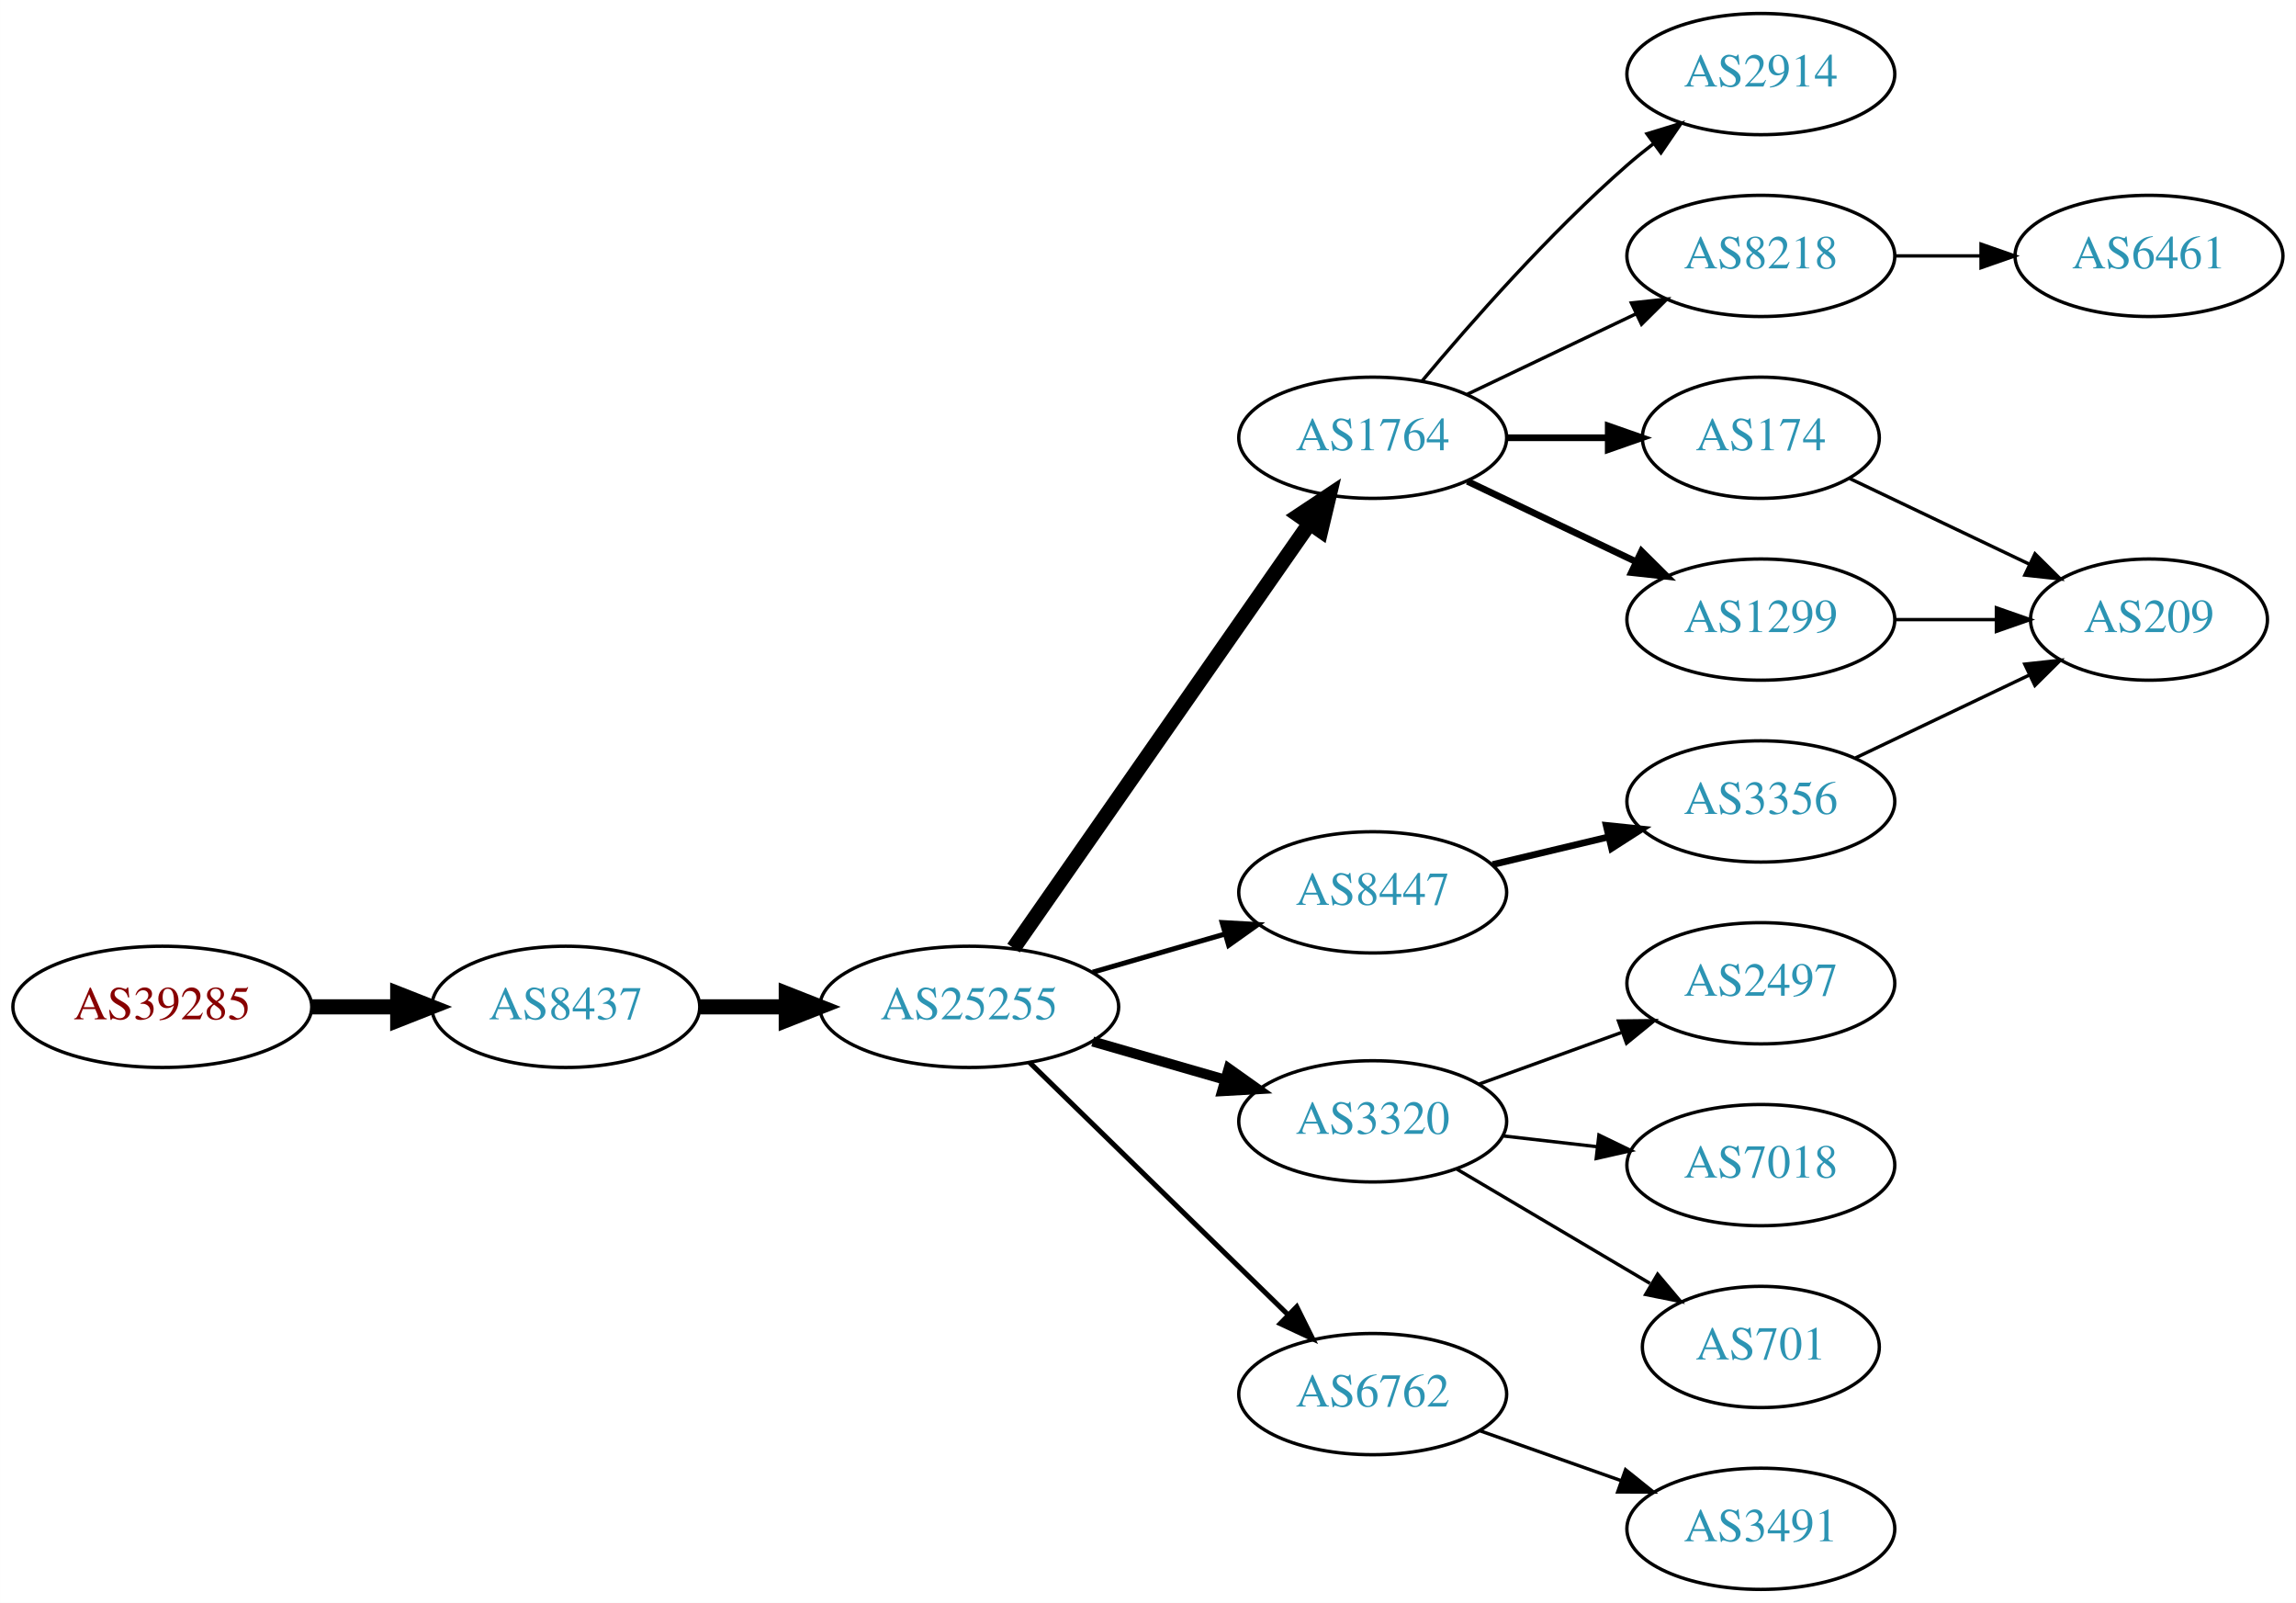
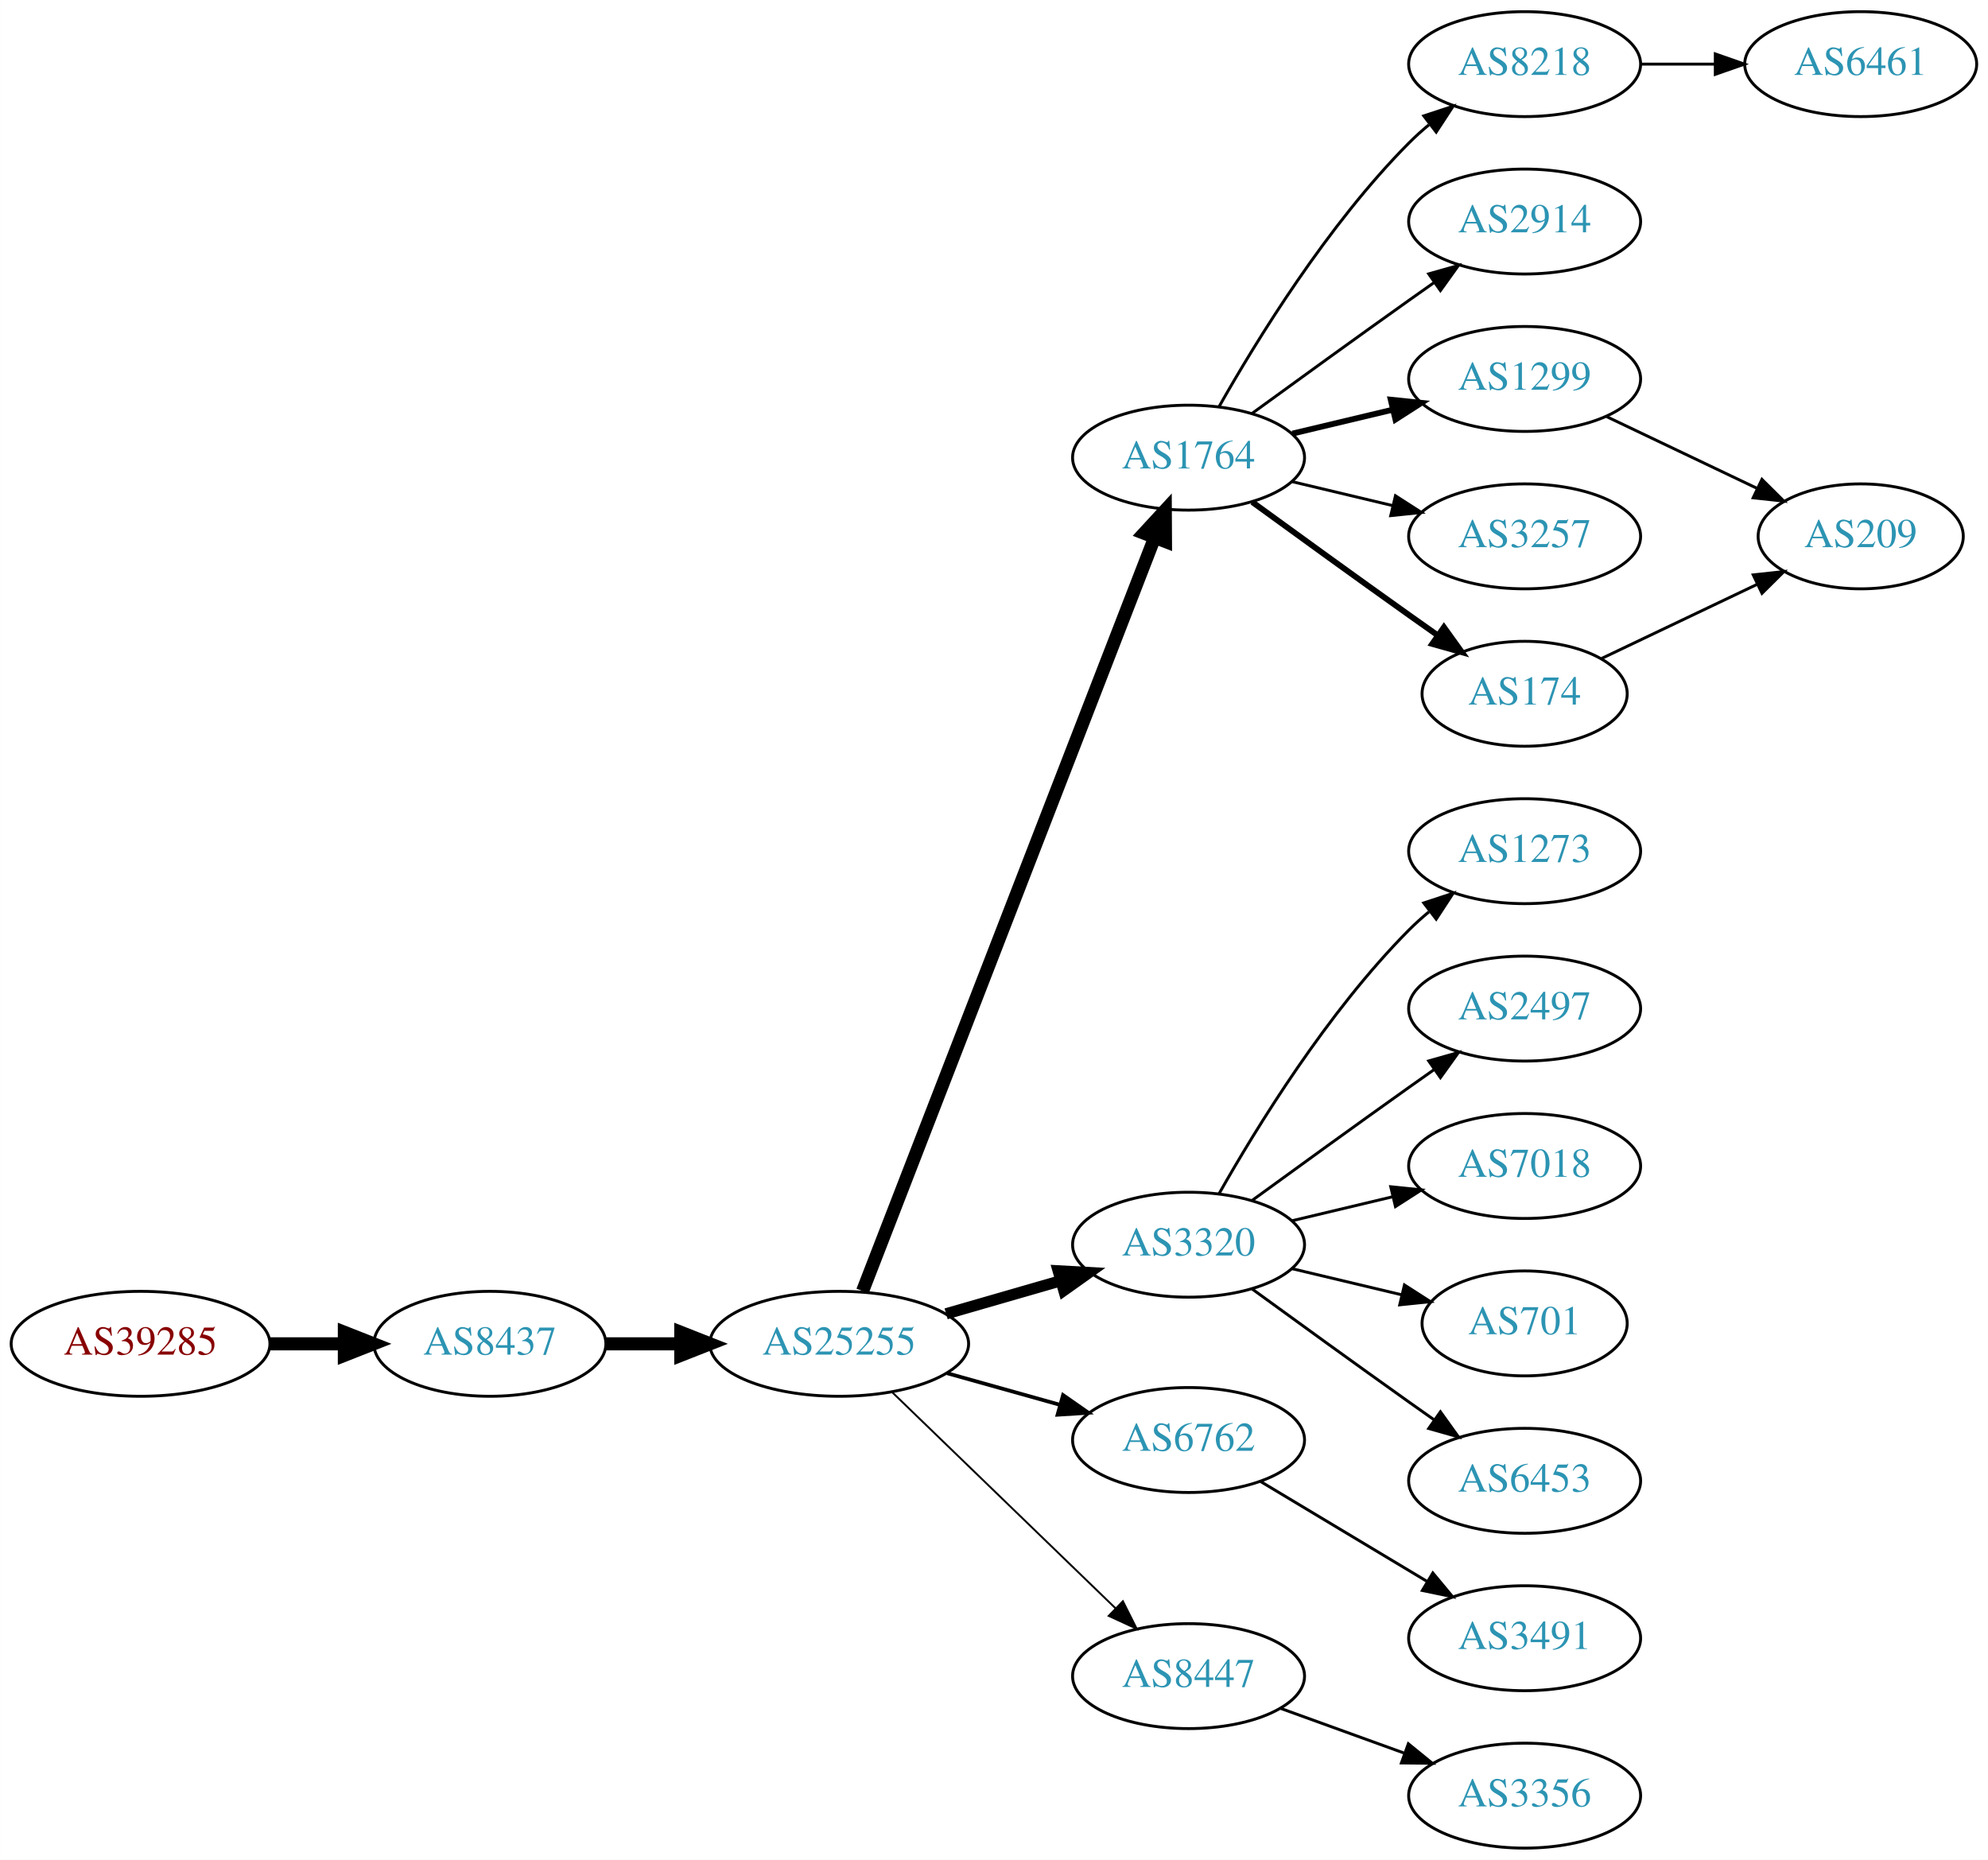
- <svg xmlns="http://www.w3.org/2000/svg" xmlns:xlink="http://www.w3.org/1999/xlink" width="682pt" height="476pt" viewBox="0.00 0.00 681.96 476.00">
-   <g id="graph0" class="graph" transform="scale(1 1) rotate(0) translate(4 472)">
-     <polygon fill="white" stroke="none" points="-4,4 -4,-472 677.956,-472 677.956,4 -4,4" />
+ <svg xmlns="http://www.w3.org/2000/svg" xmlns:xlink="http://www.w3.org/1999/xlink" width="682pt" height="638pt" viewBox="0.00 0.00 681.96 638.00">
+   <g id="graph0" class="graph" transform="scale(1 1) rotate(0) translate(4 634)">
+     <polygon fill="white" stroke="none" points="-4,4 -4,-634 677.956,-634 677.956,4 -4,4" />
    <g id="node1" class="node">
      <g id="a_node1">
        <a xlink:href="/asn/39285" xlink:title="AS39285 ~ Gartner KG [AT]">
          <ellipse fill="#ffffff" stroke="black" cx="44.196" cy="-173" rx="44.393" ry="18" />
          <text text-anchor="middle" x="44.196" y="-169.3" font-family="Times,serif" font-size="14.00" fill="#880000">AS39285</text>
        </a>
      </g>
    </g>
    <g id="node2" class="node">
      <g id="a_node2">
        <a xlink:href="/asn/8437" xlink:title="AS8437 ~ Hutchison Drei Austria GmbH [AT]">
          <ellipse fill="#ffffff" stroke="black" cx="164.039" cy="-173" rx="39.794" ry="18" />
          <text text-anchor="middle" x="164.039" y="-169.3" font-family="Times,serif" font-size="14.00" fill="#2c94b3">AS8437</text>
        </a>
      </g>
    </g>
    <g id="edge1" class="edge">
      <path fill="none" stroke="black" stroke-width="4.5" d="M88.407,-173C96.72,-173 105.482,-173 113.965,-173" />
      <polygon fill="black" stroke="black" stroke-width="4.5" points="114.123,-176.938 124.123,-173 114.123,-169.063 114.123,-176.938" />
    </g>
    <g id="node3" class="node">
      <g id="a_node3">
        <a xlink:href="/asn/25255" xlink:title="AS25255 ~ ==&gt; TELE2 AUSTRIA &lt;== [AT]">
          <ellipse fill="#ffffff" stroke="black" cx="283.881" cy="-173" rx="44.393" ry="18" />
          <text text-anchor="middle" x="283.881" y="-169.3" font-family="Times,serif" font-size="14.00" fill="#2c94b3">AS25255</text>
        </a>
      </g>
    </g>
    <g id="edge2" class="edge">
      <path fill="none" stroke="black" stroke-width="4.5" d="M203.951,-173C212.054,-173 220.729,-173 229.255,-173" />
      <polygon fill="black" stroke="black" stroke-width="4.5" points="229.533,-176.938 239.533,-173 229.533,-169.063 229.533,-176.938" />
    </g>
    <g id="node4" class="node">
      <g id="a_node4">
        <a xlink:href="/asn/1764" xlink:title="AS1764 ~ NEXTLAYER-AS [AT]">
-           <ellipse fill="#ffffff" stroke="black" cx="403.724" cy="-342" rx="39.794" ry="18" />
-           <text text-anchor="middle" x="403.724" y="-338.3" font-family="Times,serif" font-size="14.00" fill="#2c94b3">AS1764</text>
+           <ellipse fill="#ffffff" stroke="black" cx="403.724" cy="-477" rx="39.794" ry="18" />
+           <text text-anchor="middle" x="403.724" y="-473.3" font-family="Times,serif" font-size="14.00" fill="#2c94b3">AS1764</text>
        </a>
      </g>
    </g>
    <g id="edge3" class="edge">
-       <path fill="none" stroke="black" stroke-width="4.5" d="M297.049,-190.449C317.974,-220.459 360.858,-281.959 385.07,-316.682" />
-       <polygon fill="black" stroke="black" stroke-width="4.5" points="381.848,-318.947 390.798,-324.897 388.308,-314.442 381.848,-318.947" />
+       <path fill="none" stroke="black" stroke-width="4.5" d="M291.9,-191.106C311.754,-242.324 368.409,-388.477 392.103,-449.602" />
+       <polygon fill="black" stroke="black" stroke-width="4.5" points="388.456,-451.088 395.742,-458.989 395.799,-448.242 388.456,-451.088" />
    </g>
    <g id="node5" class="node">
      <g id="a_node5">
-         <a xlink:href="/asn/8447" xlink:title="AS8447 ~ A1 Telekom Austria AG [AT]">
+         <a xlink:href="/asn/3320" xlink:title="AS3320 ~ DTAG [DE]">
          <ellipse fill="#ffffff" stroke="black" cx="403.724" cy="-207" rx="39.794" ry="18" />
-           <text text-anchor="middle" x="403.724" y="-203.3" font-family="Times,serif" font-size="14.00" fill="#2c94b3">AS8447</text>
+           <text text-anchor="middle" x="403.724" y="-203.3" font-family="Times,serif" font-size="14.00" fill="#2c94b3">AS3320</text>
        </a>
      </g>
    </g>
    <g id="edge4" class="edge">
-       <path fill="none" stroke="black" stroke-width="1.5" d="M320.558,-183.293C332.974,-186.876 347.029,-190.931 359.96,-194.662" />
-       <polygon fill="black" stroke="black" stroke-width="1.5" points="359.005,-198.029 369.583,-197.438 360.945,-191.303 359.005,-198.029" />
+       <path fill="none" stroke="black" stroke-width="3.857" d="M320.558,-183.293C332.974,-186.876 347.029,-190.931 359.96,-194.662" />
+       <polygon fill="black" stroke="black" stroke-width="3.857" points="359.005,-198.029 369.583,-197.438 360.945,-191.303 359.005,-198.029" />
    </g>
    <g id="node6" class="node">
      <g id="a_node6">
-         <a xlink:href="/asn/3320" xlink:title="AS3320 ~ DTAG [DE]">
-           <ellipse fill="#ffffff" stroke="black" cx="403.724" cy="-139" rx="39.794" ry="18" />
-           <text text-anchor="middle" x="403.724" y="-135.3" font-family="Times,serif" font-size="14.00" fill="#2c94b3">AS3320</text>
+         <a xlink:href="/asn/6762" xlink:title="AS6762 ~ TELECOM ITALIA SPARKLE S.p.A. [IT]">
+           <ellipse fill="#ffffff" stroke="black" cx="403.724" cy="-140" rx="39.794" ry="18" />
+           <text text-anchor="middle" x="403.724" y="-136.3" font-family="Times,serif" font-size="14.00" fill="#2c94b3">AS6762</text>
        </a>
      </g>
    </g>
    <g id="edge5" class="edge">
-       <path fill="none" stroke="black" stroke-width="3" d="M320.558,-162.707C332.974,-159.124 347.029,-155.069 359.96,-151.338" />
-       <polygon fill="black" stroke="black" stroke-width="3" points="360.945,-154.697 369.583,-148.562 359.005,-147.971 360.945,-154.697" />
+       <path fill="none" stroke="black" stroke-width="1.286" d="M320.878,-162.92C333.055,-159.51 346.78,-155.666 359.462,-152.115" />
+       <polygon fill="black" stroke="black" stroke-width="1.286" points="360.673,-155.41 369.359,-149.343 358.785,-148.67 360.673,-155.41" />
    </g>
    <g id="node7" class="node">
      <g id="a_node7">
-         <a xlink:href="/asn/6762" xlink:title="AS6762 ~ TELECOM ITALIA SPARKLE S.p.A. [IT]">
-           <ellipse fill="#ffffff" stroke="black" cx="403.724" cy="-58" rx="39.794" ry="18" />
-           <text text-anchor="middle" x="403.724" y="-54.3" font-family="Times,serif" font-size="14.00" fill="#2c94b3">AS6762</text>
+         <a xlink:href="/asn/8447" xlink:title="AS8447 ~ A1 Telekom Austria AG [AT]">
+           <ellipse fill="#ffffff" stroke="black" cx="403.724" cy="-59" rx="39.794" ry="18" />
+           <text text-anchor="middle" x="403.724" y="-55.3" font-family="Times,serif" font-size="14.00" fill="#2c94b3">AS8447</text>
        </a>
      </g>
    </g>
    <g id="edge6" class="edge">
-       <path fill="none" stroke="black" stroke-width="1.5" d="M301.765,-156.523C321.892,-136.882 355.673,-103.916 378.562,-81.579" />
-       <polygon fill="black" stroke="black" stroke-width="1.5" points="381.159,-83.935 385.871,-74.446 376.27,-78.925 381.159,-83.935" />
+       <path fill="none" stroke="black" stroke-width="0.643" d="M302.017,-156.423C322.204,-136.894 355.875,-104.321 378.671,-82.269" />
+       <polygon fill="black" stroke="black" stroke-width="0.643" points="381.196,-84.696 385.949,-75.228 376.328,-79.665 381.196,-84.696" />
    </g>
    <g id="node8" class="node">
      <g id="a_node8">
-         <a xlink:href="/asn/2914" xlink:title="AS2914 ~ NTT America, Inc. [US]">
-           <ellipse fill="#ffffff" stroke="black" cx="519.017" cy="-450" rx="39.794" ry="18" />
-           <text text-anchor="middle" x="519.017" y="-446.3" font-family="Times,serif" font-size="14.00" fill="#2c94b3">AS2914</text>
+         <a xlink:href="/asn/8218" xlink:title="AS8218 ~ legacy Neotelecoms [FR]">
+           <ellipse fill="#ffffff" stroke="black" cx="519.017" cy="-612" rx="39.794" ry="18" />
+           <text text-anchor="middle" x="519.017" y="-608.3" font-family="Times,serif" font-size="14.00" fill="#2c94b3">AS8218</text>
        </a>
      </g>
    </g>
    <g id="edge7" class="edge">
-       <path fill="none" stroke="black" d="M418.354,-358.817C432.636,-375.929 456.183,-402.745 479.37,-423 481.836,-425.154 484.475,-427.294 487.172,-429.372" />
-       <polygon fill="black" stroke="black" points="485.197,-432.264 495.326,-435.37 489.345,-426.625 485.197,-432.264" />
+       <path fill="none" stroke="black" d="M414.184,-494.49C426.965,-517.096 451.398,-556.886 479.37,-585 481.481,-587.121 483.777,-589.188 486.163,-591.171" />
+       <polygon fill="black" stroke="black" points="484.415,-594.242 494.478,-597.556 488.678,-588.69 484.415,-594.242" />
    </g>
    <g id="node9" class="node">
      <g id="a_node9">
-         <a xlink:href="/asn/8218" xlink:title="AS8218 ~ legacy Neotelecoms [FR]">
-           <ellipse fill="#ffffff" stroke="black" cx="519.017" cy="-396" rx="39.794" ry="18" />
-           <text text-anchor="middle" x="519.017" y="-392.3" font-family="Times,serif" font-size="14.00" fill="#2c94b3">AS8218</text>
+         <a xlink:href="/asn/2914" xlink:title="AS2914 ~ NTT America, Inc. [US]">
+           <ellipse fill="#ffffff" stroke="black" cx="519.017" cy="-558" rx="39.794" ry="18" />
+           <text text-anchor="middle" x="519.017" y="-554.3" font-family="Times,serif" font-size="14.00" fill="#2c94b3">AS2914</text>
        </a>
      </g>
    </g>
    <g id="edge8" class="edge">
-       <path fill="none" stroke="black" d="M431.86,-354.934C446.854,-362.081 465.675,-371.052 481.898,-378.785" />
-       <polygon fill="black" stroke="black" points="480.569,-382.028 491.102,-383.171 483.581,-375.709 480.569,-382.028" />
+       <path fill="none" stroke="black" d="M425.572,-492.222C440.506,-503.091 461.12,-518.025 479.37,-531 482.191,-533.005 485.134,-535.085 488.082,-537.159" />
+       <polygon fill="black" stroke="black" points="486.109,-540.05 496.306,-542.926 490.128,-534.319 486.109,-540.05" />
    </g>
    <g id="node10" class="node">
      <g id="a_node10">
-         <a xlink:href="/asn/174" xlink:title="AS174 ~ Cogent Communications [US]">
-           <ellipse fill="#ffffff" stroke="black" cx="519.017" cy="-342" rx="35.194" ry="18" />
-           <text text-anchor="middle" x="519.017" y="-338.3" font-family="Times,serif" font-size="14.00" fill="#2c94b3">AS174</text>
+         <a xlink:href="/asn/1299" xlink:title="AS1299 ~ Telia Carrier [EU]">
+           <ellipse fill="#ffffff" stroke="black" cx="519.017" cy="-504" rx="39.794" ry="18" />
+           <text text-anchor="middle" x="519.017" y="-500.3" font-family="Times,serif" font-size="14.00" fill="#2c94b3">AS1299</text>
        </a>
      </g>
    </g>
    <g id="edge9" class="edge">
-       <path fill="none" stroke="black" stroke-width="2" d="M443.396,-342C453.101,-342 463.592,-342 473.555,-342" />
-       <polygon fill="black" stroke="black" stroke-width="2" points="473.691,-345.5 483.691,-342 473.691,-338.5 473.691,-345.5" />
+       <path fill="none" stroke="black" stroke-width="2" d="M439.331,-485.248C450.202,-487.838 462.357,-490.735 473.799,-493.462" />
+       <polygon fill="black" stroke="black" stroke-width="2" points="473.082,-496.889 483.621,-495.803 474.705,-490.08 473.082,-496.889" />
    </g>
    <g id="node11" class="node">
      <g id="a_node11">
-         <a xlink:href="/asn/1299" xlink:title="AS1299 ~ Telia Carrier [EU]">
-           <ellipse fill="#ffffff" stroke="black" cx="519.017" cy="-288" rx="39.794" ry="18" />
-           <text text-anchor="middle" x="519.017" y="-284.3" font-family="Times,serif" font-size="14.00" fill="#2c94b3">AS1299</text>
+         <a xlink:href="/asn/3257" xlink:title="AS3257 ~ GTT [DE]">
+           <ellipse fill="#ffffff" stroke="black" cx="519.017" cy="-450" rx="39.794" ry="18" />
+           <text text-anchor="middle" x="519.017" y="-446.3" font-family="Times,serif" font-size="14.00" fill="#2c94b3">AS3257</text>
        </a>
      </g>
    </g>
    <g id="edge10" class="edge">
-       <path fill="none" stroke="black" stroke-width="2" d="M431.86,-329.066C446.854,-321.919 465.675,-312.948 481.898,-305.215" />
-       <polygon fill="black" stroke="black" stroke-width="2" points="483.581,-308.291 491.102,-300.829 480.569,-301.972 483.581,-308.291" />
+       <path fill="none" stroke="black" d="M439.331,-468.752C450.202,-466.162 462.357,-463.265 473.799,-460.538" />
+       <polygon fill="black" stroke="black" points="474.705,-463.92 483.621,-458.197 473.082,-457.111 474.705,-463.92" />
    </g>
    <g id="node12" class="node">
      <g id="a_node12">
+         <a xlink:href="/asn/174" xlink:title="AS174 ~ Cogent Communications [US]">
+           <ellipse fill="#ffffff" stroke="black" cx="519.017" cy="-396" rx="35.194" ry="18" />
+           <text text-anchor="middle" x="519.017" y="-392.3" font-family="Times,serif" font-size="14.00" fill="#2c94b3">AS174</text>
+         </a>
+       </g>
+     </g>
+     <g id="edge11" class="edge">
+       <path fill="none" stroke="black" stroke-width="2" d="M425.572,-461.778C440.506,-450.909 461.12,-435.975 479.37,-423 482.581,-420.718 485.95,-418.339 489.304,-415.982" />
+       <polygon fill="black" stroke="black" stroke-width="2" points="491.332,-418.834 497.515,-410.23 487.316,-413.101 491.332,-418.834" />
+     </g>
+     <g id="node15" class="node">
+       <g id="a_node15">
+         <a xlink:href="/asn/1273" xlink:title="AS1273 ~ Vodafone Group PLC [EU]">
+           <ellipse fill="#ffffff" stroke="black" cx="519.017" cy="-342" rx="39.794" ry="18" />
+           <text text-anchor="middle" x="519.017" y="-338.3" font-family="Times,serif" font-size="14.00" fill="#2c94b3">AS1273</text>
+         </a>
+       </g>
+     </g>
+     <g id="edge14" class="edge">
+       <path fill="none" stroke="black" d="M414.184,-224.49C426.965,-247.096 451.398,-286.886 479.37,-315 481.481,-317.121 483.777,-319.188 486.163,-321.171" />
+       <polygon fill="black" stroke="black" points="484.415,-324.242 494.478,-327.556 488.678,-318.69 484.415,-324.242" />
+     </g>
+     <g id="node16" class="node">
+       <g id="a_node16">
+         <a xlink:href="/asn/2497" xlink:title="AS2497 ~ Internet Initiative Japan Inc. [JP]">
+           <ellipse fill="#ffffff" stroke="black" cx="519.017" cy="-288" rx="39.794" ry="18" />
+           <text text-anchor="middle" x="519.017" y="-284.3" font-family="Times,serif" font-size="14.00" fill="#2c94b3">AS2497</text>
+         </a>
+       </g>
+     </g>
+     <g id="edge15" class="edge">
+       <path fill="none" stroke="black" d="M425.572,-222.222C440.506,-233.091 461.12,-248.025 479.37,-261 482.191,-263.005 485.134,-265.085 488.082,-267.159" />
+       <polygon fill="black" stroke="black" points="486.109,-270.05 496.306,-272.926 490.128,-264.319 486.109,-270.05" />
+     </g>
+     <g id="node17" class="node">
+       <g id="a_node17">
+         <a xlink:href="/asn/7018" xlink:title="AS7018 ~ AT&amp;T Services, Inc. [US]">
+           <ellipse fill="#ffffff" stroke="black" cx="519.017" cy="-234" rx="39.794" ry="18" />
+           <text text-anchor="middle" x="519.017" y="-230.3" font-family="Times,serif" font-size="14.00" fill="#2c94b3">AS7018</text>
+         </a>
+       </g>
+     </g>
+     <g id="edge16" class="edge">
+       <path fill="none" stroke="black" d="M439.331,-215.248C450.202,-217.838 462.357,-220.735 473.799,-223.462" />
+       <polygon fill="black" stroke="black" points="473.082,-226.889 483.621,-225.803 474.705,-220.08 473.082,-226.889" />
+     </g>
+     <g id="node18" class="node">
+       <g id="a_node18">
+         <a xlink:href="/asn/701" xlink:title="AS701 ~ UUNET [US]">
+           <ellipse fill="#ffffff" stroke="black" cx="519.017" cy="-180" rx="35.194" ry="18" />
+           <text text-anchor="middle" x="519.017" y="-176.3" font-family="Times,serif" font-size="14.00" fill="#2c94b3">AS701</text>
+         </a>
+       </g>
+     </g>
+     <g id="edge17" class="edge">
+       <path fill="none" stroke="black" d="M439.331,-198.752C451.125,-195.942 464.43,-192.771 476.698,-189.847" />
+       <polygon fill="black" stroke="black" points="477.787,-193.186 486.703,-187.463 476.164,-186.376 477.787,-193.186" />
+     </g>
+     <g id="node19" class="node">
+       <g id="a_node19">
+         <a xlink:href="/asn/6453" xlink:title="AS6453 ~ TATA COMMUNICATIONS (AMERICA) INC [US]">
+           <ellipse fill="#ffffff" stroke="black" cx="519.017" cy="-126" rx="39.794" ry="18" />
+           <text text-anchor="middle" x="519.017" y="-122.3" font-family="Times,serif" font-size="14.00" fill="#2c94b3">AS6453</text>
+         </a>
+       </g>
+     </g>
+     <g id="edge18" class="edge">
+       <path fill="none" stroke="black" d="M425.572,-191.778C440.506,-180.909 461.12,-165.975 479.37,-153 482.191,-150.995 485.134,-148.915 488.082,-146.841" />
+       <polygon fill="black" stroke="black" points="490.128,-149.681 496.306,-141.074 486.109,-143.95 490.128,-149.681" />
+     </g>
+     <g id="node20" class="node">
+       <g id="a_node20">
+         <a xlink:href="/asn/3491" xlink:title="AS3491 ~ PCCW Global, Inc. [US]">
+           <ellipse fill="#ffffff" stroke="black" cx="519.017" cy="-72" rx="39.794" ry="18" />
+           <text text-anchor="middle" x="519.017" y="-68.3" font-family="Times,serif" font-size="14.00" fill="#2c94b3">AS3491</text>
+         </a>
+       </g>
+     </g>
+     <g id="edge19" class="edge">
+       <path fill="none" stroke="black" d="M428.474,-125.745C445.09,-115.771 467.486,-102.329 485.723,-91.383" />
+       <polygon fill="black" stroke="black" points="487.525,-94.384 494.298,-86.236 483.923,-88.382 487.525,-94.384" />
+     </g>
+     <g id="node21" class="node">
+       <g id="a_node21">
        <a xlink:href="/asn/3356" xlink:title="AS3356 ~ Level 3 Parent, LLC [US]">
-           <ellipse fill="#ffffff" stroke="black" cx="519.017" cy="-234" rx="39.794" ry="18" />
-           <text text-anchor="middle" x="519.017" y="-230.3" font-family="Times,serif" font-size="14.00" fill="#2c94b3">AS3356</text>
-         </a>
-       </g>
-     </g>
-     <g id="edge11" class="edge">
-       <path fill="none" stroke="black" stroke-width="2" d="M439.331,-215.248C450.202,-217.838 462.357,-220.735 473.799,-223.462" />
-       <polygon fill="black" stroke="black" stroke-width="2" points="473.082,-226.889 483.621,-225.803 474.705,-220.08 473.082,-226.889" />
+           <ellipse fill="#ffffff" stroke="black" cx="519.017" cy="-18" rx="39.794" ry="18" />
+           <text text-anchor="middle" x="519.017" y="-14.3" font-family="Times,serif" font-size="14.00" fill="#2c94b3">AS3356</text>
+         </a>
+       </g>
+     </g>
+     <g id="edge20" class="edge">
+       <path fill="none" stroke="black" d="M435.382,-47.905C448.355,-43.21 463.648,-37.676 477.529,-32.652" />
+       <polygon fill="black" stroke="black" points="479.121,-35.798 487.334,-29.104 476.739,-29.216 479.121,-35.798" />
    </g>
    <g id="node13" class="node">
      <g id="a_node13">
-         <a xlink:href="/asn/2497" xlink:title="AS2497 ~ Internet Initiative Japan Inc. [JP]">
-           <ellipse fill="#ffffff" stroke="black" cx="519.017" cy="-180" rx="39.794" ry="18" />
-           <text text-anchor="middle" x="519.017" y="-176.3" font-family="Times,serif" font-size="14.00" fill="#2c94b3">AS2497</text>
+         <a xlink:href="/asn/6461" xlink:title="AS6461 ~ Zayo Bandwidth [US]">
+           <ellipse fill="#ffffff" stroke="black" cx="634.31" cy="-612" rx="39.794" ry="18" />
+           <text text-anchor="middle" x="634.31" y="-608.3" font-family="Times,serif" font-size="14.00" fill="#2c94b3">AS6461</text>
        </a>
      </g>
    </g>
    <g id="edge12" class="edge">
-       <path fill="none" stroke="black" d="M435.382,-150.095C448.355,-154.79 463.648,-160.324 477.529,-165.348" />
-       <polygon fill="black" stroke="black" points="476.739,-168.784 487.334,-168.896 479.121,-162.202 476.739,-168.784" />
+       <path fill="none" stroke="black" d="M558.689,-612C566.892,-612 575.656,-612 584.188,-612" />
+       <polygon fill="black" stroke="black" points="584.427,-615.5 594.427,-612 584.427,-608.5 584.427,-615.5" />
    </g>
    <g id="node14" class="node">
      <g id="a_node14">
-         <a xlink:href="/asn/7018" xlink:title="AS7018 ~ AT&amp;T Services, Inc. [US]">
-           <ellipse fill="#ffffff" stroke="black" cx="519.017" cy="-126" rx="39.794" ry="18" />
-           <text text-anchor="middle" x="519.017" y="-122.3" font-family="Times,serif" font-size="14.00" fill="#2c94b3">AS7018</text>
+         <a xlink:href="/asn/209" xlink:title="AS209 ~ CenturyLink Communications, LLC [US]">
+           <ellipse fill="#ffffff" stroke="black" cx="634.31" cy="-450" rx="35.194" ry="18" />
+           <text text-anchor="middle" x="634.31" y="-446.3" font-family="Times,serif" font-size="14.00" fill="#2c94b3">AS209</text>
        </a>
      </g>
    </g>
    <g id="edge13" class="edge">
-       <path fill="none" stroke="black" d="M442.449,-134.671C451.43,-133.641 461.129,-132.528 470.486,-131.454" />
-       <polygon fill="black" stroke="black" points="470.921,-134.927 480.457,-130.31 470.123,-127.973 470.921,-134.927" />
-     </g>
-     <g id="node15" class="node">
-       <g id="a_node15">
-         <a xlink:href="/asn/701" xlink:title="AS701 ~ UUNET [US]">
-           <ellipse fill="#ffffff" stroke="black" cx="519.017" cy="-72" rx="35.194" ry="18" />
-           <text text-anchor="middle" x="519.017" y="-68.3" font-family="Times,serif" font-size="14.00" fill="#2c94b3">AS701</text>
-         </a>
-       </g>
-     </g>
-     <g id="edge14" class="edge">
-       <path fill="none" stroke="black" d="M428.75,-124.791C445.454,-114.912 467.899,-101.639 486.104,-90.873" />
-       <polygon fill="black" stroke="black" points="488.358,-93.606 495.184,-85.503 484.795,-87.581 488.358,-93.606" />
-     </g>
-     <g id="node17" class="node">
-       <g id="a_node17">
-         <a xlink:href="/asn/3491" xlink:title="AS3491 ~ PCCW Global, Inc. [US]">
-           <ellipse fill="#ffffff" stroke="black" cx="519.017" cy="-18" rx="39.794" ry="18" />
-           <text text-anchor="middle" x="519.017" y="-14.3" font-family="Times,serif" font-size="14.00" fill="#2c94b3">AS3491</text>
-         </a>
-       </g>
-     </g>
-     <g id="edge16" class="edge">
-       <path fill="none" stroke="black" d="M435.682,-47.07C448.545,-42.528 463.651,-37.195 477.388,-32.345" />
-       <polygon fill="black" stroke="black" points="478.832,-35.547 487.096,-28.917 476.502,-28.946 478.832,-35.547" />
-     </g>
-     <g id="node16" class="node">
-       <g id="a_node16">
-         <a xlink:href="/asn/6461" xlink:title="AS6461 ~ Zayo Bandwidth [US]">
-           <ellipse fill="#ffffff" stroke="black" cx="634.31" cy="-396" rx="39.794" ry="18" />
-           <text text-anchor="middle" x="634.31" y="-392.3" font-family="Times,serif" font-size="14.00" fill="#2c94b3">AS6461</text>
-         </a>
-       </g>
-     </g>
-     <g id="edge15" class="edge">
-       <path fill="none" stroke="black" d="M558.689,-396C566.892,-396 575.656,-396 584.188,-396" />
-       <polygon fill="black" stroke="black" points="584.427,-399.5 594.427,-396 584.427,-392.5 584.427,-399.5" />
-     </g>
-     <g id="node18" class="node">
-       <g id="a_node18">
-         <a xlink:href="/asn/209" xlink:title="AS209 ~ CenturyLink Communications, LLC [US]">
-           <ellipse fill="#ffffff" stroke="black" cx="634.31" cy="-288" rx="35.194" ry="18" />
-           <text text-anchor="middle" x="634.31" y="-284.3" font-family="Times,serif" font-size="14.00" fill="#2c94b3">AS209</text>
-         </a>
-       </g>
-     </g>
-     <g id="edge17" class="edge">
-       <path fill="none" stroke="black" d="M545.442,-329.881C561.185,-322.378 581.607,-312.644 598.8,-304.449" />
-       <polygon fill="black" stroke="black" points="600.448,-307.54 607.969,-300.078 597.436,-301.221 600.448,-307.54" />
-     </g>
-     <g id="edge19" class="edge">
-       <path fill="none" stroke="black" d="M558.689,-288C568.394,-288 578.885,-288 588.848,-288" />
-       <polygon fill="black" stroke="black" points="588.984,-291.5 598.984,-288 588.984,-284.5 588.984,-291.5" />
-     </g>
-     <g id="edge18" class="edge">
-       <path fill="none" stroke="black" d="M547.153,-246.934C562.585,-254.29 582.07,-263.577 598.606,-271.459" />
-       <polygon fill="black" stroke="black" points="597.414,-274.768 607.947,-275.911 600.426,-268.449 597.414,-274.768" />
+       <path fill="none" stroke="black" d="M547.153,-491.066C562.585,-483.71 582.07,-474.423 598.606,-466.541" />
+       <polygon fill="black" stroke="black" points="600.426,-469.551 607.947,-462.089 597.414,-463.232 600.426,-469.551" />
+     </g>
+     <g id="edge21" class="edge">
+       <path fill="none" stroke="black" d="M545.442,-408.119C561.185,-415.622 581.607,-425.356 598.8,-433.551" />
+       <polygon fill="black" stroke="black" points="597.436,-436.779 607.969,-437.922 600.448,-430.46 597.436,-436.779" />
    </g>
  </g>
</svg>
